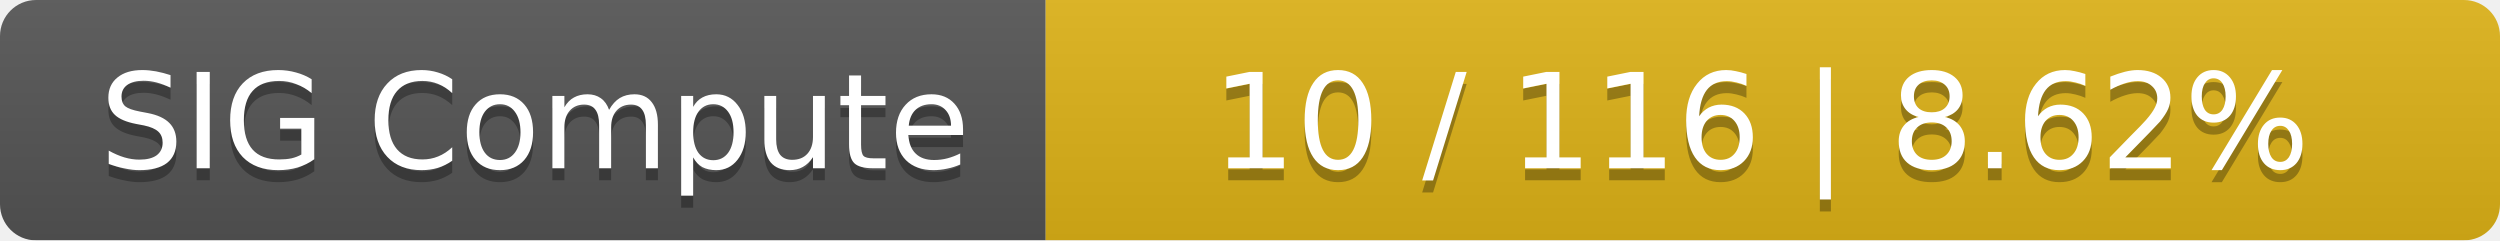
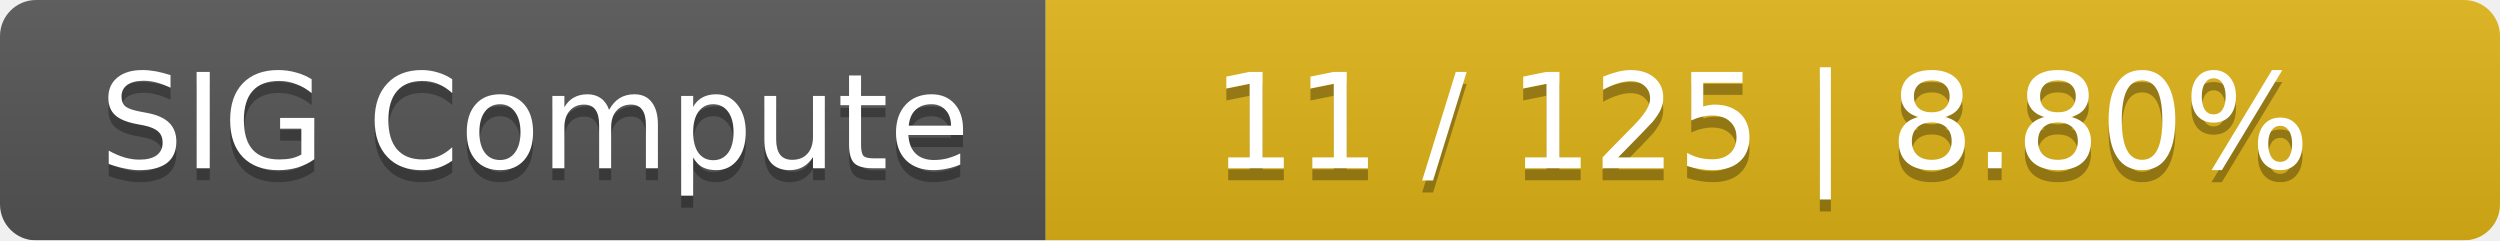
<svg xmlns="http://www.w3.org/2000/svg" width="208" height="20">
  <linearGradient id="smooth" x2="0" y2="100%">
    <stop offset="0" stop-color="#bbb" stop-opacity=".1" />
    <stop offset="1" stop-opacity=".1" />
  </linearGradient>
  <mask id="round">
    <rect width="208" height="20" rx="3" fill="#fff" />
  </mask>
  <g mask="url(#round)">
    <rect width="87" height="20" fill="#555" />
    <rect x="87" width="121" height="20" fill="#dfb317" />
    <rect width="208" height="20" fill="url(#smooth)" />
  </g>
  <g fill="#fff" text-anchor="middle" font-family="DejaVu Sans,Verdana,Geneva,sans-serif" font-size="11">
    <text x="44.5" y="15" fill="#010101" fill-opacity=".3">SIG Compute</text>
    <text x="44.5" y="14">SIG Compute</text>
-     <text x="146.5" y="15" fill="#010101" fill-opacity=".3">10 / 116    |    8.62%</text>
-     <text x="146.5" y="14">10 / 116    |    8.62%</text>
+     <text x="146.5" y="15" fill="#010101" fill-opacity=".3">11 / 125    |    8.80%</text>
+     <text x="146.5" y="14">11 / 125    |    8.80%</text>
  </g>
</svg>
